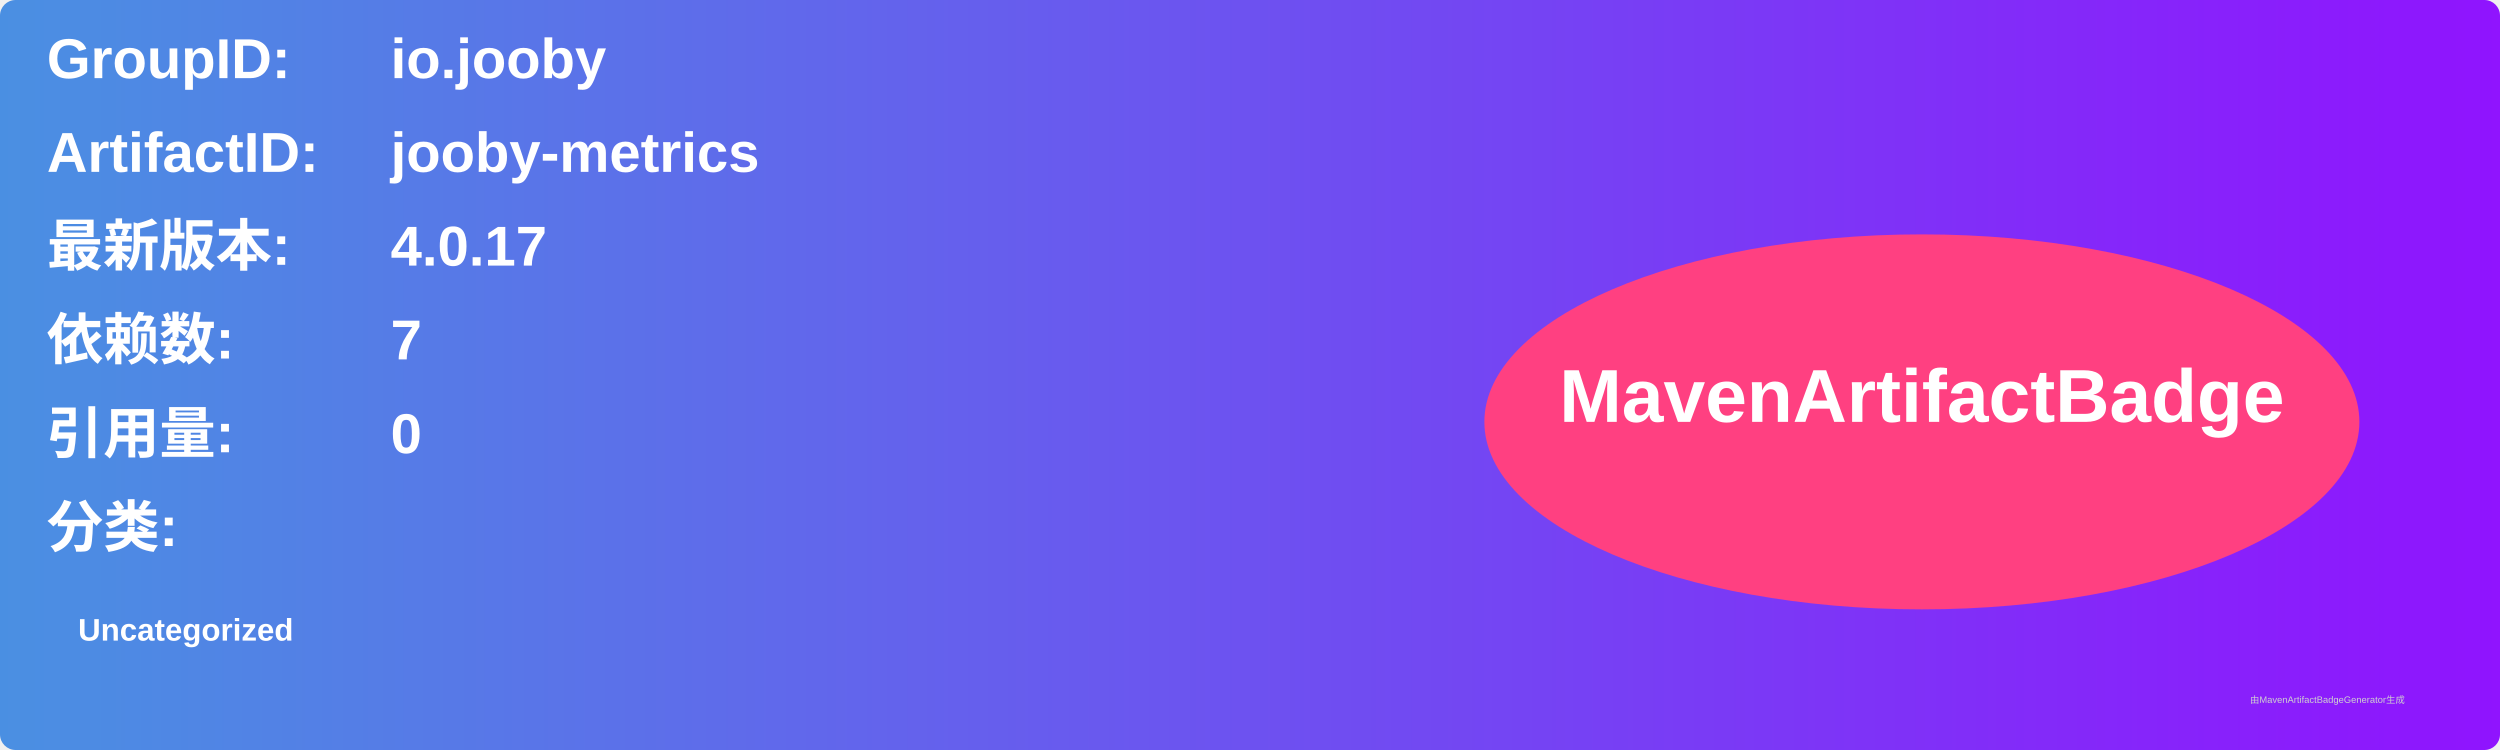
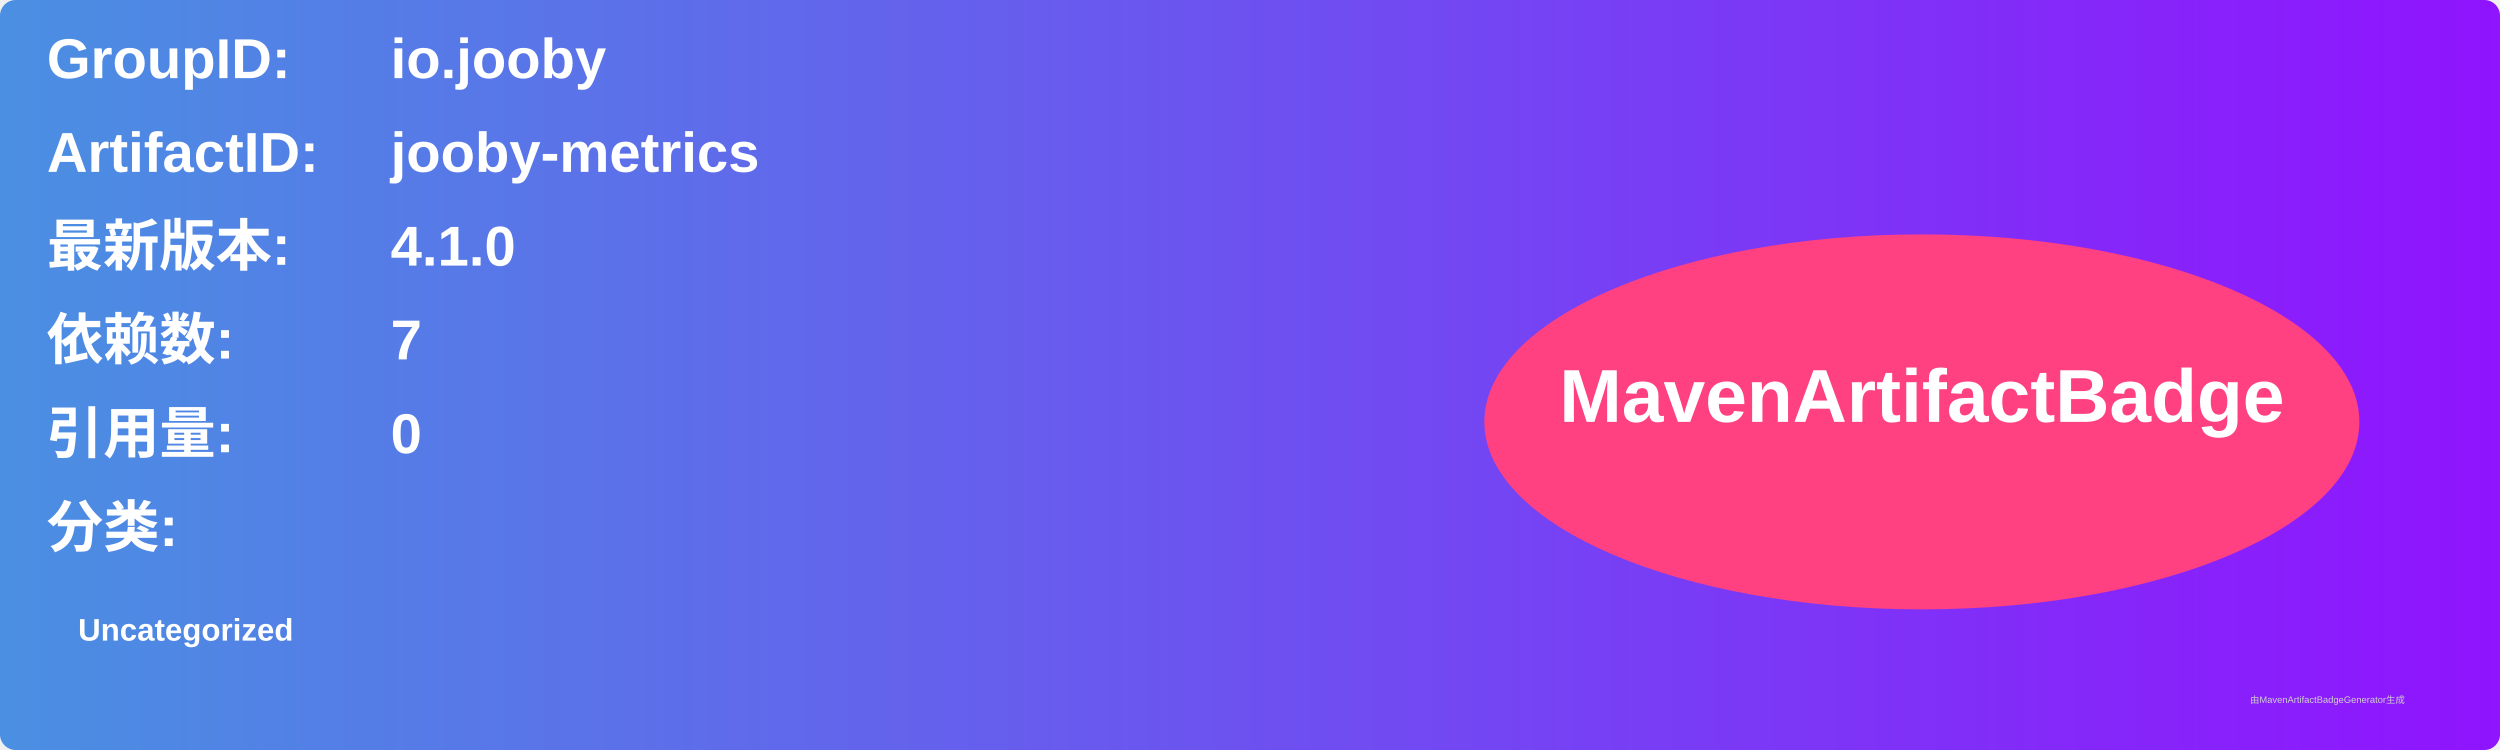
<svg xmlns="http://www.w3.org/2000/svg" width="800" height="240" viewBox="0 0 800 240">
  <linearGradient id="grad" x1="0%" y1="0%" x2="100%" y2="0%">
    <stop offset="0%" stop-color="#4a90e2" />
    <stop offset="100%" stop-color="#9013fe" />
  </linearGradient>
  <rect width="100%" height="100%" rx="5" ry="5" fill="url(#grad)" />
  <g transform="translate(15, 15)">
    <text x="0" y="10" font-family="Arial" font-size="18" fill="white" font-weight="bold" width="260">GroupID:</text>
    <text x="110" y="10" font-family="Arial" font-size="18" fill="white" font-weight="bold" width="460">io.jooby</text>
    <text x="0" y="40" font-family="Arial" font-size="18" fill="white" font-weight="bold" width="260">ArtifactID:</text>
    <text x="110" y="40" font-family="Arial" font-size="18" fill="white" font-weight="bold" width="460">jooby-metrics</text>
    <text x="0" y="70" font-family="Arial" font-size="18" fill="white" font-weight="bold">最新版本:</text>
    <text x="110" y="70" font-family="Arial" font-size="18" fill="white" font-weight="bold">
-       <tspan font-weight="bold">4.0.17</tspan>
+       <tspan font-weight="bold">4.1.0</tspan>
    </text>
    <text x="0" y="100" font-family="Arial" font-size="18" fill="white" font-weight="bold">依赖数: </text>
    <text x="110" y="100" font-family="Arial" font-size="18" fill="white">
      <tspan font-weight="bold">7</tspan>
    </text>
    <text x="0" y="130" font-family="Arial" font-size="18" fill="white" font-weight="bold">引用量: </text>
    <text x="110" y="130" font-family="Arial" font-size="18" fill="white">
      <tspan font-weight="bold">0</tspan>
    </text>
    <text x="0" y="160" font-family="Arial" font-size="18" fill="white" font-weight="bold">分类:</text>
    <text x="10" y="190" font-family="Arial" font-size="10" fill="white">
      <tspan font-weight="bold">Uncategorized</tspan>
    </text>
    <ellipse cx="600" cy="120" rx="140" ry="60" fill="#ff4081" />
    <text x="600" y="120" text-anchor="middle" font-family="Arial" font-size="24" fill="white" font-weight="bold">MavenArtifactBadge</text>
  </g>
  <text x="720" y="225" font-family="Arial" font-size="3" fill="#d0d0d0">由MavenArtifactBadgeGenerator生成</text>
</svg>
